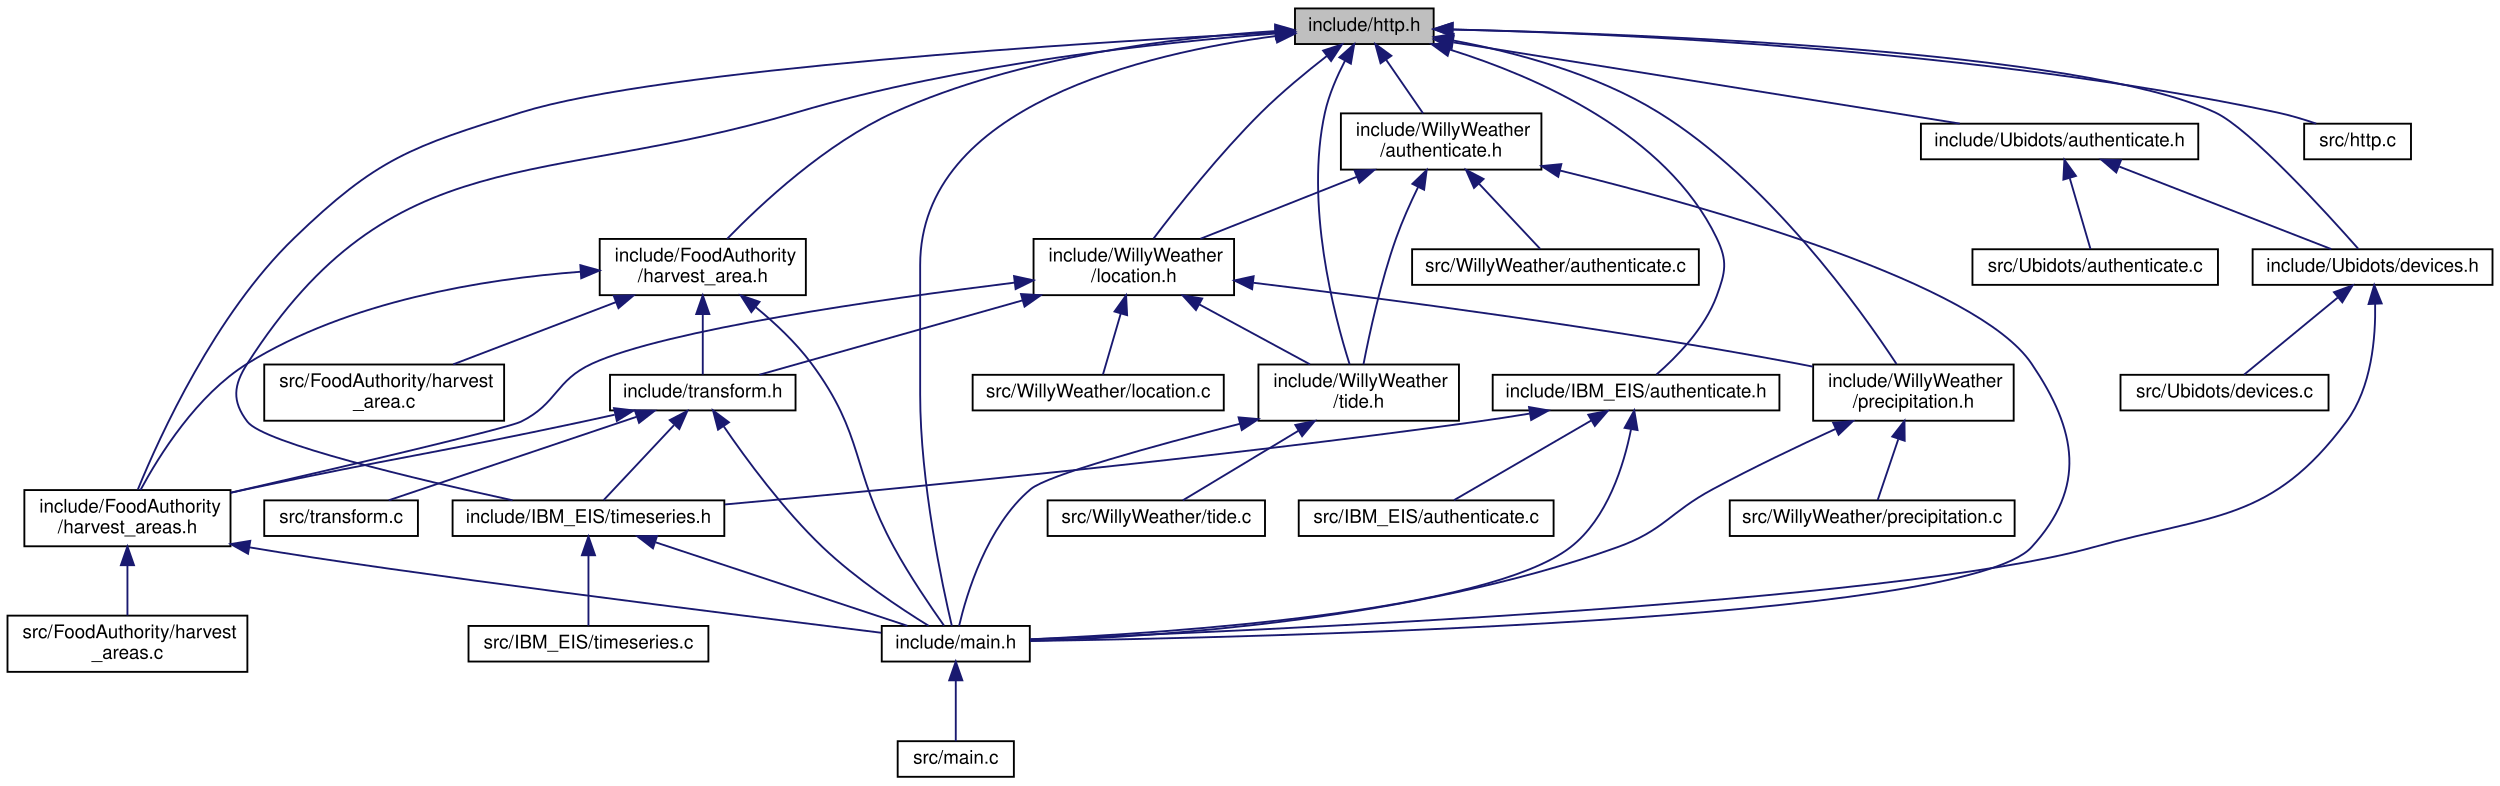
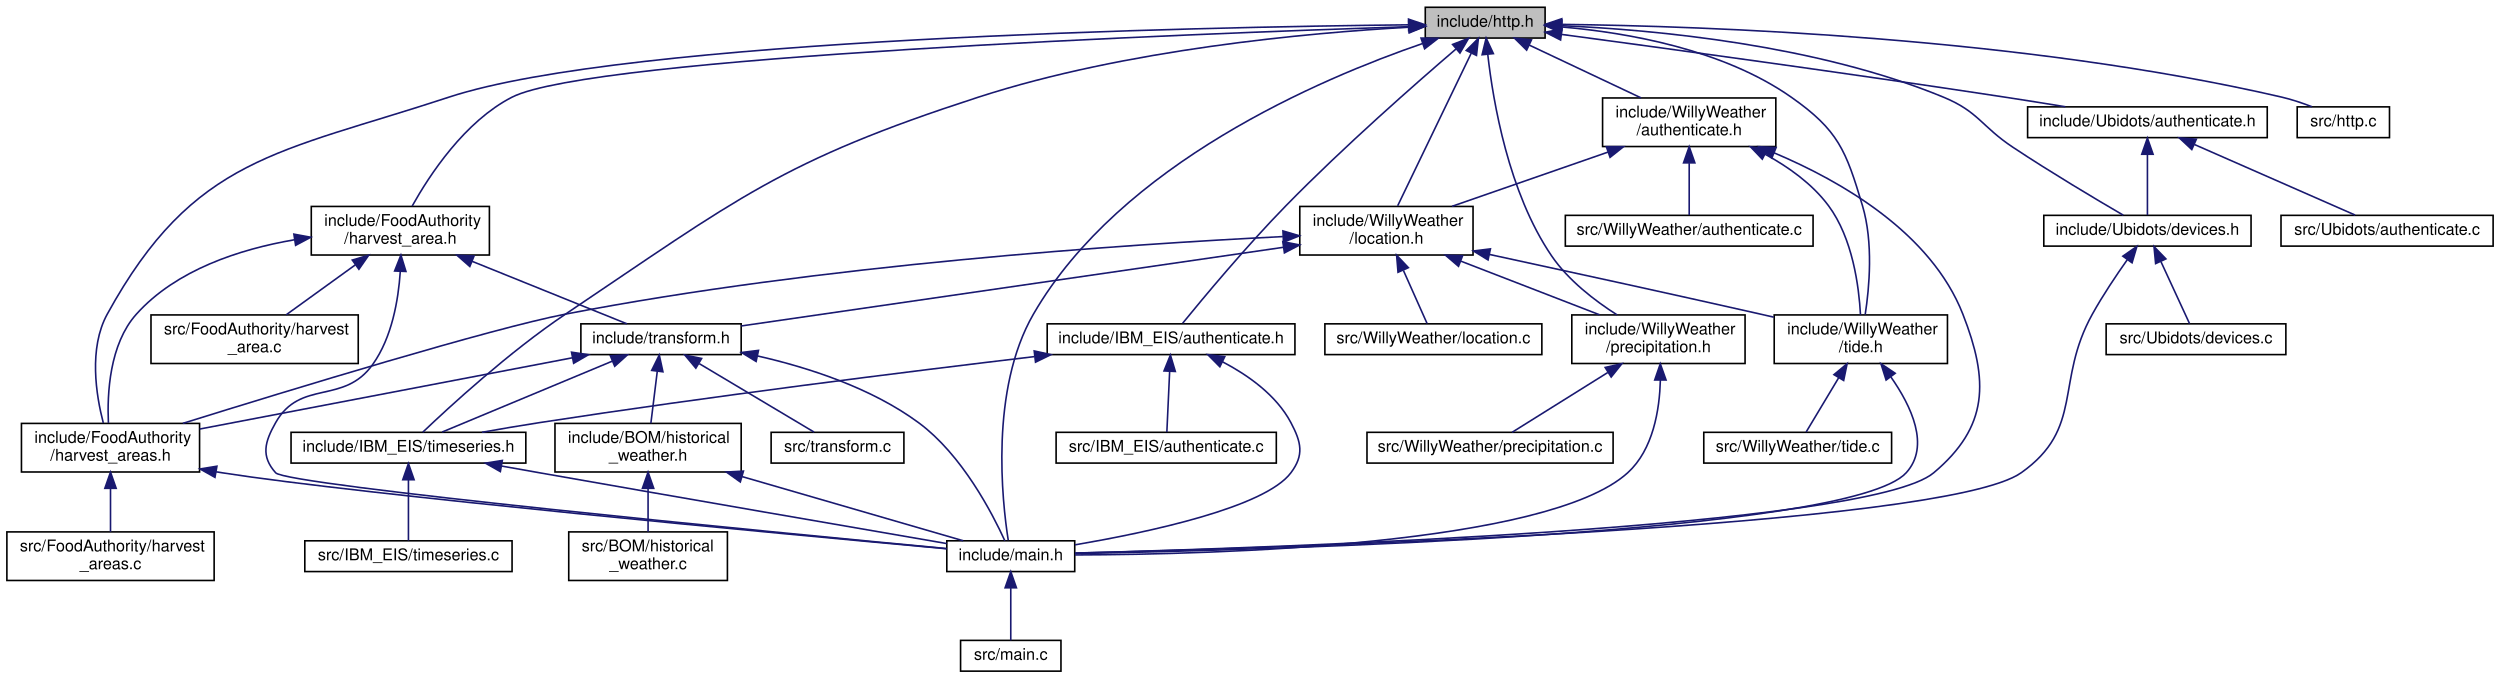
- <svg xmlns="http://www.w3.org/2000/svg" xmlns:xlink="http://www.w3.org/1999/xlink" width="1334pt" height="419pt" viewBox="0.00 0.00 1334.00 419.00">
+ <svg xmlns="http://www.w3.org/2000/svg" xmlns:xlink="http://www.w3.org/1999/xlink" width="1544pt" height="419pt" viewBox="0.00 0.00 1543.50 419.00">
  <g id="graph0" class="graph" transform="scale(1 1) rotate(0) translate(4 415)">
    <g id="node1" class="node">
      <g id="a_node1">
        <a xlink:title=" ">
-           <polygon fill="#bfbfbf" stroke="black" points="687,-391.5 687,-410.5 761,-410.5 761,-391.5 687,-391.5" />
-           <text text-anchor="middle" x="724" y="-398.5" font-family="Helvetica,sans-Serif" font-size="10.00">include/http.h</text>
+           <polygon fill="#bfbfbf" stroke="black" points="876,-391.5 876,-410.5 950,-410.5 950,-391.5 876,-391.5" />
+           <text text-anchor="middle" x="913" y="-398.5" font-family="Helvetica,sans-Serif" font-size="10.00">include/http.h</text>
        </a>
      </g>
    </g>
    <g id="node2" class="node">
      <g id="a_node2">
        <a xlink:href="harvest__area_8h.html" target="_top" xlink:title=" ">
-           <polygon fill="none" stroke="black" points="316,-257.5 316,-287.5 426,-287.5 426,-257.5 316,-257.5" />
-           <text text-anchor="start" x="324" y="-275.5" font-family="Helvetica,sans-Serif" font-size="10.00">include/FoodAuthority</text>
-           <text text-anchor="middle" x="371" y="-264.5" font-family="Helvetica,sans-Serif" font-size="10.00">/harvest_area.h</text>
+           <polygon fill="none" stroke="black" points="188,-257.5 188,-287.5 298,-287.5 298,-257.5 188,-257.5" />
+           <text text-anchor="start" x="196" y="-275.5" font-family="Helvetica,sans-Serif" font-size="10.00">include/FoodAuthority</text>
+           <text text-anchor="middle" x="243" y="-264.5" font-family="Helvetica,sans-Serif" font-size="10.00">/harvest_area.h</text>
        </a>
      </g>
    </g>
    <g id="edge1" class="edge">
-       <path fill="none" stroke="midnightblue" d="M676.29,-398.4C624.21,-395.1 539.39,-385.11 473,-355 436.67,-338.52 402.08,-306.18 384.01,-287.58" />
-       <polygon fill="midnightblue" stroke="midnightblue" points="676.39,-401.91 686.57,-398.99 676.79,-394.92 676.39,-401.91" />
+       <path fill="none" stroke="midnightblue" d="M865.69,-398.55C732.5,-394.19 360.84,-379.9 312,-355 282.77,-340.09 260.97,-306.84 250.31,-287.74" />
+       <polygon fill="midnightblue" stroke="midnightblue" points="865.87,-402.06 875.98,-398.89 866.09,-395.06 865.87,-402.06" />
    </g>
    <g id="node3" class="node">
      <g id="a_node3">
        <a xlink:href="harvest__areas_8h.html" target="_top" xlink:title=" ">
          <polygon fill="none" stroke="black" points="9,-123.5 9,-153.5 119,-153.5 119,-123.5 9,-123.5" />
          <text text-anchor="start" x="17" y="-141.5" font-family="Helvetica,sans-Serif" font-size="10.00">include/FoodAuthority</text>
          <text text-anchor="middle" x="64" y="-130.5" font-family="Helvetica,sans-Serif" font-size="10.00">/harvest_areas.h</text>
        </a>
      </g>
    </g>
-     <g id="edge15" class="edge">
-       <path fill="none" stroke="midnightblue" d="M676.59,-397.68C576.8,-392.42 348.19,-378.17 274,-355 215.32,-336.68 197.2,-330.72 153,-288 110.85,-247.27 81.27,-182.43 69.57,-153.84" />
-       <polygon fill="midnightblue" stroke="midnightblue" points="676.52,-401.19 686.68,-398.21 676.88,-394.19 676.52,-401.19" />
+     <g id="edge18" class="edge">
+       <path fill="none" stroke="midnightblue" d="M865.37,-399.67C736.44,-398.28 382.98,-391.2 273,-355 167.48,-320.27 115.5,-318.36 62,-221 50.41,-199.91 55.1,-170.89 59.55,-153.77" />
+       <polygon fill="midnightblue" stroke="midnightblue" points="865.66,-403.17 875.7,-399.77 865.73,-396.17 865.66,-403.17" />
    </g>
    <g id="node4" class="node">
      <g id="a_node4">
        <a xlink:href="main_8h.html" target="_top" xlink:title=" ">
-           <polygon fill="none" stroke="black" points="466.5,-62 466.5,-81 545.5,-81 545.5,-62 466.5,-62" />
-           <text text-anchor="middle" x="506" y="-69" font-family="Helvetica,sans-Serif" font-size="10.00">include/main.h</text>
-         </a>
-       </g>
-     </g>
-     <g id="edge44" class="edge">
-       <path fill="none" stroke="midnightblue" d="M676.75,-395.77C607.61,-386.7 487,-358.68 487,-273.5 487,-273.5 487,-273.5 487,-204.5 487,-157.5 498.95,-102.04 503.89,-81.09" />
-       <polygon fill="midnightblue" stroke="midnightblue" points="676.62,-399.28 686.97,-397.02 677.47,-392.33 676.62,-399.28" />
-     </g>
-     <g id="node8" class="node">
-       <g id="a_node8">
+           <polygon fill="none" stroke="black" points="580.5,-62 580.5,-81 659.5,-81 659.5,-62 580.5,-62" />
+           <text text-anchor="middle" x="620" y="-69" font-family="Helvetica,sans-Serif" font-size="10.00">include/main.h</text>
+         </a>
+       </g>
+     </g>
+     <g id="edge47" class="edge">
+       <path fill="none" stroke="midnightblue" d="M874.37,-388.14C811.26,-366.47 687.71,-313.94 634,-221 607.05,-174.37 614.65,-105.48 618.45,-81.29" />
+       <polygon fill="midnightblue" stroke="midnightblue" points="873.37,-391.49 883.96,-391.35 875.59,-384.86 873.37,-391.49" />
+     </g>
+     <g id="node10" class="node">
+       <g id="a_node10">
        <a xlink:href="timeseries_8h.html" target="_top" xlink:title=" ">
-           <polygon fill="none" stroke="black" points="237.5,-129 237.5,-148 382.5,-148 382.5,-129 237.5,-129" />
-           <text text-anchor="middle" x="310" y="-136" font-family="Helvetica,sans-Serif" font-size="10.00">include/IBM_EIS/timeseries.h</text>
-         </a>
-       </g>
-     </g>
-     <g id="edge20" class="edge">
-       <path fill="none" stroke="midnightblue" d="M676.91,-397.12C616.56,-392.51 509.21,-381.15 421,-355 283.71,-314.3 205.38,-341.48 128,-221 120.55,-209.41 119.66,-200.97 128,-190 136.68,-178.58 218.54,-159.17 269.48,-148.04" />
-       <polygon fill="midnightblue" stroke="midnightblue" points="676.67,-400.61 686.9,-397.86 677.18,-393.63 676.67,-400.61" />
-     </g>
-     <g id="node12" class="node">
-       <g id="a_node12">
-         <a xlink:href="_i_b_m___e_i_s_2authenticate_8h.html" target="_top" xlink:title=" ">
-           <polygon fill="none" stroke="black" points="792.5,-196 792.5,-215 945.5,-215 945.5,-196 792.5,-196" />
-           <text text-anchor="middle" x="869" y="-203" font-family="Helvetica,sans-Serif" font-size="10.00">include/IBM_EIS/authenticate.h</text>
-         </a>
-       </g>
-     </g>
-     <g id="edge16" class="edge">
-       <path fill="none" stroke="midnightblue" d="M769.74,-388.5C816.23,-373.96 885.13,-343.81 912,-288 917.98,-275.59 916.76,-269.93 912,-257 905.64,-239.71 890.43,-224.31 879.92,-215.18" />
-       <polygon fill="midnightblue" stroke="midnightblue" points="768.46,-385.22 759.89,-391.45 770.47,-391.93 768.46,-385.22" />
+           <polygon fill="none" stroke="black" points="175.5,-129 175.5,-148 320.5,-148 320.5,-129 175.5,-129" />
+           <text text-anchor="middle" x="248" y="-136" font-family="Helvetica,sans-Serif" font-size="10.00">include/IBM_EIS/timeseries.h</text>
+         </a>
+       </g>
+     </g>
+     <g id="edge23" class="edge">
+       <path fill="none" stroke="midnightblue" d="M865.64,-398.19C803.34,-394.7 691.09,-384.51 600,-355 478.2,-315.54 451.29,-292.37 345,-221 310.12,-197.58 273.29,-163.74 256.84,-148.07" />
+       <polygon fill="midnightblue" stroke="midnightblue" points="865.77,-401.71 875.94,-398.74 866.14,-394.71 865.77,-401.71" />
    </g>
    <g id="node14" class="node">
      <g id="a_node14">
+         <a xlink:href="_i_b_m___e_i_s_2authenticate_8h.html" target="_top" xlink:title=" ">
+           <polygon fill="none" stroke="black" points="642.5,-196 642.5,-215 795.5,-215 795.5,-196 642.5,-196" />
+           <text text-anchor="middle" x="719" y="-203" font-family="Helvetica,sans-Serif" font-size="10.00">include/IBM_EIS/authenticate.h</text>
+         </a>
+       </g>
+     </g>
+     <g id="edge19" class="edge">
+       <path fill="none" stroke="midnightblue" d="M894.98,-384.75C870.47,-363.75 825.59,-324.38 790,-288 765.33,-262.78 738.6,-230.65 726.15,-215.36" />
+       <polygon fill="midnightblue" stroke="midnightblue" points="892.87,-387.55 902.75,-391.38 897.41,-382.22 892.87,-387.55" />
+     </g>
+     <g id="node16" class="node">
+       <g id="a_node16">
        <a xlink:href="_ubidots_2authenticate_8h.html" target="_top" xlink:title=" ">
-           <polygon fill="none" stroke="black" points="1021,-330 1021,-349 1169,-349 1169,-330 1021,-330" />
-           <text text-anchor="middle" x="1095" y="-337" font-family="Helvetica,sans-Serif" font-size="10.00">include/Ubidots/authenticate.h</text>
-         </a>
-       </g>
-     </g>
-     <g id="edge21" class="edge">
-       <path fill="none" stroke="midnightblue" d="M771.46,-392.39C840.76,-381.27 969.26,-360.67 1041.72,-349.05" />
-       <polygon fill="midnightblue" stroke="midnightblue" points="770.59,-388.98 761.27,-394.02 771.7,-395.89 770.59,-388.98" />
-     </g>
-     <g id="node15" class="node">
-       <g id="a_node15">
+           <polygon fill="none" stroke="black" points="1248,-330 1248,-349 1396,-349 1396,-330 1248,-330" />
+           <text text-anchor="middle" x="1322" y="-337" font-family="Helvetica,sans-Serif" font-size="10.00">include/Ubidots/authenticate.h</text>
+         </a>
+       </g>
+     </g>
+     <g id="edge24" class="edge">
+       <path fill="none" stroke="midnightblue" d="M960.08,-393.76C1022.69,-385.38 1136.77,-369.82 1234,-355 1246.09,-353.16 1259.1,-351.07 1271.31,-349.07" />
+       <polygon fill="midnightblue" stroke="midnightblue" points="959.56,-390.3 950.11,-395.09 960.49,-397.24 959.56,-390.3" />
+     </g>
+     <g id="node17" class="node">
+       <g id="a_node17">
        <a xlink:href="devices_8h.html" target="_top" xlink:title=" ">
-           <polygon fill="none" stroke="black" points="1198,-263 1198,-282 1326,-282 1326,-263 1198,-263" />
-           <text text-anchor="middle" x="1262" y="-270" font-family="Helvetica,sans-Serif" font-size="10.00">include/Ubidots/devices.h</text>
-         </a>
-       </g>
-     </g>
-     <g id="edge26" class="edge">
-       <path fill="none" stroke="midnightblue" d="M771.3,-399.23C872.5,-396.94 1106.62,-388.13 1178,-355 1196.43,-346.45 1237.33,-301.51 1254.35,-282.27" />
-       <polygon fill="midnightblue" stroke="midnightblue" points="770.99,-395.73 761.07,-399.44 771.14,-402.73 770.99,-395.73" />
-     </g>
-     <g id="node18" class="node">
-       <g id="a_node18">
-         <a xlink:href="_willy_weather_2authenticate_8h.html" target="_top" xlink:title=" ">
-           <polygon fill="none" stroke="black" points="711.5,-324.5 711.5,-354.5 818.5,-354.5 818.5,-324.5 711.5,-324.5" />
-           <text text-anchor="start" x="719.5" y="-342.5" font-family="Helvetica,sans-Serif" font-size="10.00">include/WillyWeather</text>
-           <text text-anchor="middle" x="765" y="-331.5" font-family="Helvetica,sans-Serif" font-size="10.00">/authenticate.h</text>
-         </a>
-       </g>
-     </g>
-     <g id="edge27" class="edge">
-       <path fill="none" stroke="midnightblue" d="M735.74,-382.96C741.95,-373.96 749.47,-363.03 755.34,-354.52" />
-       <polygon fill="midnightblue" stroke="midnightblue" points="732.67,-381.25 729.87,-391.48 738.43,-385.23 732.67,-381.25" />
-     </g>
-     <g id="node19" class="node">
-       <g id="a_node19">
-         <a xlink:href="location_8h.html" target="_top" xlink:title=" ">
-           <polygon fill="none" stroke="black" points="547.5,-257.5 547.5,-287.5 654.5,-287.5 654.5,-257.5 547.5,-257.5" />
-           <text text-anchor="start" x="555.5" y="-275.5" font-family="Helvetica,sans-Serif" font-size="10.00">include/WillyWeather</text>
-           <text text-anchor="middle" x="601" y="-264.5" font-family="Helvetica,sans-Serif" font-size="10.00">/location.h</text>
-         </a>
-       </g>
-     </g>
-     <g id="edge41" class="edge">
-       <path fill="none" stroke="midnightblue" d="M704.06,-385.17C693.26,-376.78 679.93,-365.82 669,-355 646.87,-333.08 624.33,-304.59 611.56,-287.75" />
-       <polygon fill="midnightblue" stroke="midnightblue" points="702.01,-388.01 712.08,-391.3 706.26,-382.44 702.01,-388.01" />
+           <polygon fill="none" stroke="black" points="1258,-263 1258,-282 1386,-282 1386,-263 1258,-263" />
+           <text text-anchor="middle" x="1322" y="-270" font-family="Helvetica,sans-Serif" font-size="10.00">include/Ubidots/devices.h</text>
+         </a>
+       </g>
+     </g>
+     <g id="edge29" class="edge">
+       <path fill="none" stroke="midnightblue" d="M960.48,-399.11C1018.21,-396.55 1117.63,-387.32 1196,-355 1217.78,-346.02 1219.37,-337.02 1239,-324 1262.33,-308.52 1290.31,-291.88 1307.09,-282.1" />
+       <polygon fill="midnightblue" stroke="midnightblue" points="960.06,-395.63 950.2,-399.52 960.33,-402.62 960.06,-395.63" />
    </g>
    <g id="node20" class="node">
      <g id="a_node20">
-         <a xlink:href="precipitation_8h.html" target="_top" xlink:title=" ">
-           <polygon fill="none" stroke="black" points="963.5,-190.5 963.5,-220.5 1070.5,-220.5 1070.5,-190.5 963.5,-190.5" />
-           <text text-anchor="start" x="971.5" y="-208.5" font-family="Helvetica,sans-Serif" font-size="10.00">include/WillyWeather</text>
-           <text text-anchor="middle" x="1017" y="-197.5" font-family="Helvetica,sans-Serif" font-size="10.00">/precipitation.h</text>
-         </a>
-       </g>
-     </g>
-     <g id="edge42" class="edge">
-       <path fill="none" stroke="midnightblue" d="M771.43,-393.39C804.11,-387.22 847.5,-375.74 881,-355 939.56,-318.75 988.53,-250.35 1007.99,-220.75" />
-       <polygon fill="midnightblue" stroke="midnightblue" points="770.46,-390 761.23,-395.21 771.69,-396.9 770.46,-390" />
+         <a xlink:href="_willy_weather_2authenticate_8h.html" target="_top" xlink:title=" ">
+           <polygon fill="none" stroke="black" points="985.5,-324.5 985.5,-354.5 1092.5,-354.5 1092.5,-324.5 985.5,-324.5" />
+           <text text-anchor="start" x="993.5" y="-342.5" font-family="Helvetica,sans-Serif" font-size="10.00">include/WillyWeather</text>
+           <text text-anchor="middle" x="1039" y="-331.5" font-family="Helvetica,sans-Serif" font-size="10.00">/authenticate.h</text>
+         </a>
+       </g>
+     </g>
+     <g id="edge30" class="edge">
+       <path fill="none" stroke="midnightblue" d="M940.11,-387.2C960.47,-377.58 988.34,-364.42 1009.3,-354.52" />
+       <polygon fill="midnightblue" stroke="midnightblue" points="938.6,-384.04 931.05,-391.48 941.59,-390.37 938.6,-384.04" />
+     </g>
+     <g id="node21" class="node">
+       <g id="a_node21">
+         <a xlink:href="location_8h.html" target="_top" xlink:title=" ">
+           <polygon fill="none" stroke="black" points="798.5,-257.5 798.5,-287.5 905.5,-287.5 905.5,-257.5 798.5,-257.5" />
+           <text text-anchor="start" x="806.5" y="-275.5" font-family="Helvetica,sans-Serif" font-size="10.00">include/WillyWeather</text>
+           <text text-anchor="middle" x="852" y="-264.5" font-family="Helvetica,sans-Serif" font-size="10.00">/location.h</text>
+         </a>
+       </g>
+     </g>
+     <g id="edge44" class="edge">
+       <path fill="none" stroke="midnightblue" d="M904.38,-382.13C892.19,-356.84 870.14,-311.12 858.94,-287.89" />
+       <polygon fill="midnightblue" stroke="midnightblue" points="901.31,-383.82 908.81,-391.31 907.62,-380.78 901.31,-383.82" />
    </g>
    <g id="node22" class="node">
      <g id="a_node22">
+         <a xlink:href="precipitation_8h.html" target="_top" xlink:title=" ">
+           <polygon fill="none" stroke="black" points="966.5,-190.5 966.5,-220.5 1073.5,-220.5 1073.5,-190.5 966.5,-190.5" />
+           <text text-anchor="start" x="974.5" y="-208.5" font-family="Helvetica,sans-Serif" font-size="10.00">include/WillyWeather</text>
+           <text text-anchor="middle" x="1020" y="-197.5" font-family="Helvetica,sans-Serif" font-size="10.00">/precipitation.h</text>
+         </a>
+       </g>
+     </g>
+     <g id="edge45" class="edge">
+       <path fill="none" stroke="midnightblue" d="M914.62,-381.18C917.88,-352.23 927.4,-296.01 954,-257 964.32,-241.86 980.65,-229.31 994.48,-220.51" />
+       <polygon fill="midnightblue" stroke="midnightblue" points="911.1,-381.19 913.59,-391.48 918.06,-381.88 911.1,-381.19" />
+     </g>
+     <g id="node24" class="node">
+       <g id="a_node24">
        <a xlink:href="tide_8h.html" target="_top" xlink:title=" ">
-           <polygon fill="none" stroke="black" points="667.5,-190.5 667.5,-220.5 774.5,-220.5 774.5,-190.5 667.5,-190.5" />
-           <text text-anchor="start" x="675.5" y="-208.5" font-family="Helvetica,sans-Serif" font-size="10.00">include/WillyWeather</text>
-           <text text-anchor="middle" x="721" y="-197.5" font-family="Helvetica,sans-Serif" font-size="10.00">/tide.h</text>
-         </a>
-       </g>
-     </g>
-     <g id="edge43" class="edge">
-       <path fill="none" stroke="midnightblue" d="M713.72,-382.63C709.51,-374.52 705.12,-364.57 703,-355 692.2,-306.32 707.73,-247.13 716.16,-220.58" />
-       <polygon fill="midnightblue" stroke="midnightblue" points="710.7,-384.4 718.62,-391.44 716.82,-381 710.7,-384.4" />
-     </g>
-     <g id="node26" class="node">
-       <g id="a_node26">
+           <polygon fill="none" stroke="black" points="1091.5,-190.5 1091.5,-220.5 1198.5,-220.5 1198.5,-190.5 1091.5,-190.5" />
+           <text text-anchor="start" x="1099.5" y="-208.5" font-family="Helvetica,sans-Serif" font-size="10.00">include/WillyWeather</text>
+           <text text-anchor="middle" x="1145" y="-197.5" font-family="Helvetica,sans-Serif" font-size="10.00">/tide.h</text>
+         </a>
+       </g>
+     </g>
+     <g id="edge46" class="edge">
+       <path fill="none" stroke="midnightblue" d="M960.25,-398.35C1001.08,-394.82 1059.96,-384.49 1102,-355 1131.16,-334.54 1135.79,-322.13 1146,-288 1152.81,-265.22 1150.25,-237.24 1147.69,-220.7" />
+       <polygon fill="midnightblue" stroke="midnightblue" points="959.73,-394.88 950.03,-399.12 960.26,-401.86 959.73,-394.88" />
+     </g>
+     <g id="node28" class="node">
+       <g id="a_node28">
        <a xlink:href="http_8c.html" target="_top" xlink:title=" ">
-           <polygon fill="none" stroke="black" points="1225.5,-330 1225.5,-349 1282.5,-349 1282.5,-330 1225.5,-330" />
-           <text text-anchor="middle" x="1254" y="-337" font-family="Helvetica,sans-Serif" font-size="10.00">src/http.c</text>
-         </a>
-       </g>
-     </g>
-     <g id="edge45" class="edge">
-       <path fill="none" stroke="midnightblue" d="M771.25,-399.28C858.88,-397.13 1052.15,-388.64 1211,-355 1217.94,-353.53 1225.31,-351.3 1231.96,-349.03" />
-       <polygon fill="midnightblue" stroke="midnightblue" points="771.01,-395.78 761.09,-399.51 771.17,-402.78 771.01,-395.78" />
+           <polygon fill="none" stroke="black" points="1414.5,-330 1414.5,-349 1471.5,-349 1471.5,-330 1414.5,-330" />
+           <text text-anchor="middle" x="1443" y="-337" font-family="Helvetica,sans-Serif" font-size="10.00">src/http.c</text>
+         </a>
+       </g>
+     </g>
+     <g id="edge48" class="edge">
+       <path fill="none" stroke="midnightblue" d="M960.53,-399.94C1049.13,-398.88 1245.02,-392.1 1405,-355 1411.19,-353.56 1417.73,-351.35 1423.6,-349.07" />
+       <polygon fill="midnightblue" stroke="midnightblue" points="960.23,-396.44 950.27,-400.04 960.3,-403.44 960.23,-396.44" />
    </g>
    <g id="edge2" class="edge">
-       <path fill="none" stroke="midnightblue" d="M305.83,-270C254.15,-266.1 181.9,-254.42 128,-221 101.09,-204.32 80.93,-172.05 70.96,-153.51" />
-       <polygon fill="midnightblue" stroke="midnightblue" points="305.67,-273.5 315.88,-270.68 306.14,-266.51 305.67,-273.5" />
+       <path fill="none" stroke="midnightblue" d="M177.39,-266.88C143.66,-261.06 104.59,-248.36 80,-221 63.33,-202.45 61.88,-171.75 62.7,-153.8" />
+       <polygon fill="midnightblue" stroke="midnightblue" points="177.25,-270.4 187.67,-268.48 178.32,-263.48 177.25,-270.4" />
    </g>
    <g id="edge6" class="edge">
-       <path fill="none" stroke="midnightblue" d="M399.27,-251.06C409.57,-242.61 420.72,-232.17 429,-221 457.44,-182.65 450.09,-164.89 473,-123 481.34,-107.75 492.74,-91.04 499.72,-81.18" />
-       <polygon fill="midnightblue" stroke="midnightblue" points="396.93,-248.45 391.25,-257.4 401.27,-253.94 396.93,-248.45" />
+       <path fill="none" stroke="midnightblue" d="M242.94,-247.03C241.77,-229.68 237.82,-206.62 226,-190 207.98,-164.65 181.32,-181.06 166,-154 159.21,-142.01 156.81,-133.27 166,-123 172.91,-115.28 471.14,-86.51 580.41,-76.2" />
+       <polygon fill="midnightblue" stroke="midnightblue" points="239.46,-247.63 243.36,-257.48 246.46,-247.35 239.46,-247.63" />
    </g>
    <g id="node7" class="node">
      <g id="a_node7">
        <a xlink:href="transform_8h.html" target="_top" xlink:title=" ">
-           <polygon fill="none" stroke="black" points="321.5,-196 321.5,-215 420.5,-215 420.5,-196 321.5,-196" />
-           <text text-anchor="middle" x="371" y="-203" font-family="Helvetica,sans-Serif" font-size="10.00">include/transform.h</text>
+           <polygon fill="none" stroke="black" points="354.5,-196 354.5,-215 453.5,-215 453.5,-196 354.5,-196" />
+           <text text-anchor="middle" x="404" y="-203" font-family="Helvetica,sans-Serif" font-size="10.00">include/transform.h</text>
        </a>
      </g>
    </g>
    <g id="edge7" class="edge">
-       <path fill="none" stroke="midnightblue" d="M371,-247.25C371,-236.02 371,-223.38 371,-215.19" />
-       <polygon fill="midnightblue" stroke="midnightblue" points="367.5,-247.4 371,-257.4 374.5,-247.4 367.5,-247.4" />
-     </g>
-     <g id="node11" class="node">
-       <g id="a_node11">
+       <path fill="none" stroke="midnightblue" d="M287.28,-253.62C318.45,-241.04 358.76,-224.77 382.93,-215.01" />
+       <polygon fill="midnightblue" stroke="midnightblue" points="285.9,-250.41 277.93,-257.4 288.52,-256.9 285.9,-250.41" />
+     </g>
+     <g id="node13" class="node">
+       <g id="a_node13">
        <a xlink:href="harvest__area_8c.html" target="_top" xlink:title=" ">
-           <polygon fill="none" stroke="black" points="137,-190.5 137,-220.5 265,-220.5 265,-190.5 137,-190.5" />
-           <text text-anchor="start" x="145" y="-208.5" font-family="Helvetica,sans-Serif" font-size="10.00">src/FoodAuthority/harvest</text>
-           <text text-anchor="middle" x="201" y="-197.5" font-family="Helvetica,sans-Serif" font-size="10.00">_area.c</text>
-         </a>
-       </g>
-     </g>
-     <g id="edge14" class="edge">
-       <path fill="none" stroke="midnightblue" d="M324.76,-253.82C297.43,-243.37 263.31,-230.32 237.82,-220.58" />
-       <polygon fill="midnightblue" stroke="midnightblue" points="323.52,-257.09 334.11,-257.4 326.02,-250.56 323.52,-257.09" />
+           <polygon fill="none" stroke="black" points="89,-190.5 89,-220.5 217,-220.5 217,-190.5 89,-190.5" />
+           <text text-anchor="start" x="97" y="-208.5" font-family="Helvetica,sans-Serif" font-size="10.00">src/FoodAuthority/harvest</text>
+           <text text-anchor="middle" x="153" y="-197.5" font-family="Helvetica,sans-Serif" font-size="10.00">_area.c</text>
+         </a>
+       </g>
+     </g>
+     <g id="edge17" class="edge">
+       <path fill="none" stroke="midnightblue" d="M215.24,-251.45C201.39,-241.45 184.98,-229.6 172.49,-220.58" />
+       <polygon fill="midnightblue" stroke="midnightblue" points="213.32,-254.38 223.47,-257.4 217.41,-248.7 213.32,-254.38" />
    </g>
    <g id="edge3" class="edge">
-       <path fill="none" stroke="midnightblue" d="M129.18,-122.92C208.6,-109.4 386.45,-87.16 466.2,-77.36" />
-       <polygon fill="midnightblue" stroke="midnightblue" points="128.34,-119.51 119.09,-124.69 129.55,-126.41 128.34,-119.51" />
+       <path fill="none" stroke="midnightblue" d="M129.19,-123.61C130.47,-123.4 131.74,-123.2 133,-123 219.18,-109.51 480.22,-85.19 580.33,-76.08" />
+       <polygon fill="midnightblue" stroke="midnightblue" points="128.51,-120.18 119.27,-125.36 129.72,-127.07 128.51,-120.18" />
    </g>
    <g id="node6" class="node">
      <g id="a_node6">
        <a xlink:href="harvest__areas_8c.html" target="_top" xlink:title=" ">
          <polygon fill="none" stroke="black" points="0,-56.5 0,-86.5 128,-86.5 128,-56.5 0,-56.5" />
          <text text-anchor="start" x="8" y="-74.5" font-family="Helvetica,sans-Serif" font-size="10.00">src/FoodAuthority/harvest</text>
          <text text-anchor="middle" x="64" y="-63.5" font-family="Helvetica,sans-Serif" font-size="10.00">_areas.c</text>
        </a>
      </g>
    </g>
    <g id="edge5" class="edge">
      <path fill="none" stroke="midnightblue" d="M64,-113.11C64,-104.15 64,-94.32 64,-86.58" />
      <polygon fill="midnightblue" stroke="midnightblue" points="60.5,-113.4 64,-123.4 67.5,-113.4 60.5,-113.4" />
    </g>
    <g id="node5" class="node">
      <g id="a_node5">
        <a xlink:href="main_8c.html" target="_top" xlink:title=" ">
-           <polygon fill="none" stroke="black" points="475,-0.5 475,-19.5 537,-19.5 537,-0.5 475,-0.5" />
-           <text text-anchor="middle" x="506" y="-7.5" font-family="Helvetica,sans-Serif" font-size="10.00">src/main.c</text>
+           <polygon fill="none" stroke="black" points="589,-0.5 589,-19.5 651,-19.5 651,-0.5 589,-0.5" />
+           <text text-anchor="middle" x="620" y="-7.5" font-family="Helvetica,sans-Serif" font-size="10.00">src/main.c</text>
        </a>
      </g>
    </g>
    <g id="edge4" class="edge">
-       <path fill="none" stroke="midnightblue" d="M506,-51.82C506,-41 506,-27.9 506,-19.51" />
-       <polygon fill="midnightblue" stroke="midnightblue" points="502.5,-51.98 506,-61.98 509.5,-51.98 502.5,-51.98" />
+       <path fill="none" stroke="midnightblue" d="M620,-51.82C620,-41 620,-27.9 620,-19.51" />
+       <polygon fill="midnightblue" stroke="midnightblue" points="616.5,-51.98 620,-61.98 623.5,-51.98 616.5,-51.98" />
+     </g>
+     <g id="edge11" class="edge">
+       <path fill="none" stroke="midnightblue" d="M349.02,-193.99C285.72,-181.89 182.36,-162.13 119.04,-150.02" />
+       <polygon fill="midnightblue" stroke="midnightblue" points="348.72,-197.5 359.2,-195.94 350.04,-190.62 348.72,-197.5" />
+     </g>
+     <g id="edge15" class="edge">
+       <path fill="none" stroke="midnightblue" d="M463.75,-195.13C495.53,-187.89 533.94,-175.36 563,-154 589.99,-134.16 608.81,-97.58 616.34,-81.03" />
+       <polygon fill="midnightblue" stroke="midnightblue" points="462.72,-191.77 453.68,-197.29 464.19,-198.61 462.72,-191.77" />
+     </g>
+     <g id="node8" class="node">
+       <g id="a_node8">
+         <a xlink:href="historical__weather_8h.html" target="_top" xlink:title=" ">
+           <polygon fill="none" stroke="black" points="338.5,-123.5 338.5,-153.5 453.5,-153.5 453.5,-123.5 338.5,-123.5" />
+           <text text-anchor="start" x="346.5" y="-141.5" font-family="Helvetica,sans-Serif" font-size="10.00">include/BOM/historical</text>
+           <text text-anchor="middle" x="396" y="-130.5" font-family="Helvetica,sans-Serif" font-size="10.00">_weather.h</text>
+         </a>
+       </g>
    </g>
    <g id="edge8" class="edge">
-       <path fill="none" stroke="midnightblue" d="M323.97,-193.71C318.26,-192.44 312.5,-191.18 307,-190 227.64,-173.03 207.36,-170.97 128,-154 125.1,-153.38 122.13,-152.74 119.14,-152.08" />
-       <polygon fill="midnightblue" stroke="midnightblue" points="323.62,-197.22 334.14,-195.99 325.15,-190.39 323.62,-197.22" />
+       <path fill="none" stroke="midnightblue" d="M401.69,-185.74C400.43,-175.49 398.89,-163 397.73,-153.59" />
+       <polygon fill="midnightblue" stroke="midnightblue" points="398.23,-186.24 402.92,-195.73 405.17,-185.38 398.23,-186.24" />
    </g>
    <g id="edge12" class="edge">
-       <path fill="none" stroke="midnightblue" d="M382.2,-187.47C394.09,-170.12 414.02,-143.01 435,-123 452.73,-106.09 476.46,-90.36 491.48,-81.09" />
-       <polygon fill="midnightblue" stroke="midnightblue" points="379.15,-185.74 376.47,-195.99 384.96,-189.65 379.15,-185.74" />
+       <path fill="none" stroke="midnightblue" d="M373.88,-191.95C342.99,-179.08 295.77,-159.4 268.8,-148.17" />
+       <polygon fill="midnightblue" stroke="midnightblue" points="372.71,-195.25 383.28,-195.87 375.4,-188.79 372.71,-195.25" />
+     </g>
+     <g id="node12" class="node">
+       <g id="a_node12">
+         <a xlink:href="transform_8c.html" target="_top" xlink:title=" ">
+           <polygon fill="none" stroke="black" points="472,-129 472,-148 554,-148 554,-129 472,-129" />
+           <text text-anchor="middle" x="513" y="-136" font-family="Helvetica,sans-Serif" font-size="10.00">src/transform.c</text>
+         </a>
+       </g>
+     </g>
+     <g id="edge16" class="edge">
+       <path fill="none" stroke="midnightblue" d="M427.57,-190.44C449.16,-177.57 480.42,-158.93 498.53,-148.13" />
+       <polygon fill="midnightblue" stroke="midnightblue" points="425.5,-187.61 418.7,-195.73 429.08,-193.62 425.5,-187.61" />
    </g>
    <g id="edge9" class="edge">
-       <path fill="none" stroke="midnightblue" d="M355.64,-188.13C343.71,-175.42 327.64,-158.3 318.1,-148.13" />
-       <polygon fill="midnightblue" stroke="midnightblue" points="353.38,-190.84 362.77,-195.73 358.48,-186.05 353.38,-190.84" />
-     </g>
-     <g id="node10" class="node">
-       <g id="a_node10">
-         <a xlink:href="transform_8c.html" target="_top" xlink:title=" ">
-           <polygon fill="none" stroke="black" points="137,-129 137,-148 219,-148 219,-129 137,-129" />
-           <text text-anchor="middle" x="178" y="-136" font-family="Helvetica,sans-Serif" font-size="10.00">src/transform.c</text>
-         </a>
-       </g>
-     </g>
-     <g id="edge13" class="edge">
-       <path fill="none" stroke="midnightblue" d="M335.67,-192.6C297.4,-179.71 237.3,-159.47 203.43,-148.06" />
-       <polygon fill="midnightblue" stroke="midnightblue" points="334.78,-195.99 345.37,-195.87 337.01,-189.36 334.78,-195.99" />
-     </g>
-     <g id="edge10" class="edge">
-       <path fill="none" stroke="midnightblue" d="M345.88,-125.6C384.74,-112.71 445.77,-92.47 480.18,-81.06" />
-       <polygon fill="midnightblue" stroke="midnightblue" points="344.42,-122.4 336.03,-128.87 346.62,-129.04 344.42,-122.4" />
+       <path fill="none" stroke="midnightblue" d="M454,-120.67C497.78,-107.97 556.03,-91.06 590.61,-81.03" />
+       <polygon fill="midnightblue" stroke="midnightblue" points="452.96,-117.33 444.33,-123.48 454.91,-124.05 452.96,-117.33" />
    </g>
    <g id="node9" class="node">
      <g id="a_node9">
+         <a xlink:href="historical__weather_8c.html" target="_top" xlink:title=" ">
+           <polygon fill="none" stroke="black" points="347,-56.5 347,-86.5 445,-86.5 445,-56.5 347,-56.5" />
+           <text text-anchor="start" x="355" y="-74.5" font-family="Helvetica,sans-Serif" font-size="10.00">src/BOM/historical</text>
+           <text text-anchor="middle" x="396" y="-63.5" font-family="Helvetica,sans-Serif" font-size="10.00">_weather.c</text>
+         </a>
+       </g>
+     </g>
+     <g id="edge10" class="edge">
+       <path fill="none" stroke="midnightblue" d="M396,-113.11C396,-104.15 396,-94.32 396,-86.58" />
+       <polygon fill="midnightblue" stroke="midnightblue" points="392.5,-113.4 396,-123.4 399.5,-113.4 392.5,-113.4" />
+     </g>
+     <g id="edge13" class="edge">
+       <path fill="none" stroke="midnightblue" d="M305.46,-127.18C313.36,-125.77 321.38,-124.34 329,-123 418.89,-107.16 524.46,-88.93 580.45,-79.29" />
+       <polygon fill="midnightblue" stroke="midnightblue" points="304.76,-123.74 295.53,-128.95 305.99,-130.63 304.76,-123.74" />
+     </g>
+     <g id="node11" class="node">
+       <g id="a_node11">
        <a xlink:href="timeseries_8c.html" target="_top" xlink:title=" ">
-           <polygon fill="none" stroke="black" points="246,-62 246,-81 374,-81 374,-62 246,-62" />
-           <text text-anchor="middle" x="310" y="-69" font-family="Helvetica,sans-Serif" font-size="10.00">src/IBM_EIS/timeseries.c</text>
-         </a>
-       </g>
-     </g>
-     <g id="edge11" class="edge">
-       <path fill="none" stroke="midnightblue" d="M310,-118.54C310,-106.17 310,-90.62 310,-81.13" />
-       <polygon fill="midnightblue" stroke="midnightblue" points="306.5,-118.73 310,-128.73 313.5,-118.73 306.5,-118.73" />
-     </g>
-     <g id="edge18" class="edge">
-       <path fill="none" stroke="midnightblue" d="M866.3,-185.87C862.53,-166.94 853.75,-138.3 834,-123 789.64,-88.65 622.95,-77.34 545.73,-73.89" />
-       <polygon fill="midnightblue" stroke="midnightblue" points="862.89,-186.69 868.03,-195.95 869.79,-185.51 862.89,-186.69" />
-     </g>
-     <g id="edge17" class="edge">
-       <path fill="none" stroke="midnightblue" d="M812.24,-194.31C802.82,-192.76 793.15,-191.27 784,-190 642.39,-170.4 476.05,-154.25 382.85,-145.83" />
-       <polygon fill="midnightblue" stroke="midnightblue" points="811.88,-197.8 822.32,-195.99 813.03,-190.89 811.88,-197.8" />
-     </g>
-     <g id="node13" class="node">
-       <g id="a_node13">
+           <polygon fill="none" stroke="black" points="184,-62 184,-81 312,-81 312,-62 184,-62" />
+           <text text-anchor="middle" x="248" y="-69" font-family="Helvetica,sans-Serif" font-size="10.00">src/IBM_EIS/timeseries.c</text>
+         </a>
+       </g>
+     </g>
+     <g id="edge14" class="edge">
+       <path fill="none" stroke="midnightblue" d="M248,-118.54C248,-106.17 248,-90.62 248,-81.13" />
+       <polygon fill="midnightblue" stroke="midnightblue" points="244.5,-118.73 248,-128.73 251.5,-118.73 244.5,-118.73" />
+     </g>
+     <g id="edge21" class="edge">
+       <path fill="none" stroke="midnightblue" d="M750.66,-191.61C766.43,-183.38 784.01,-171.01 793,-154 799.44,-141.82 801.27,-134.02 793,-123 777,-101.66 705.57,-86.34 659.65,-78.5" />
+       <polygon fill="midnightblue" stroke="midnightblue" points="749.12,-188.47 741.66,-195.99 752.18,-194.76 749.12,-188.47" />
+     </g>
+     <g id="edge20" class="edge">
+       <path fill="none" stroke="midnightblue" d="M634.41,-194.74C555.31,-185.34 433.94,-170.18 329,-154 317.42,-152.22 304.95,-150.09 293.35,-148.02" />
+       <polygon fill="midnightblue" stroke="midnightblue" points="634.47,-198.27 644.81,-195.98 635.29,-191.32 634.47,-198.27" />
+     </g>
+     <g id="node15" class="node">
+       <g id="a_node15">
        <a xlink:href="_i_b_m___e_i_s_2authenticate_8c.html" target="_top" xlink:title=" ">
-           <polygon fill="none" stroke="black" points="689,-129 689,-148 825,-148 825,-129 689,-129" />
-           <text text-anchor="middle" x="757" y="-136" font-family="Helvetica,sans-Serif" font-size="10.00">src/IBM_EIS/authenticate.c</text>
-         </a>
-       </g>
-     </g>
-     <g id="edge19" class="edge">
-       <path fill="none" stroke="midnightblue" d="M845.08,-190.62C822.89,-177.74 790.56,-158.98 771.87,-148.13" />
-       <polygon fill="midnightblue" stroke="midnightblue" points="843.49,-193.74 853.9,-195.73 847,-187.69 843.49,-193.74" />
+           <polygon fill="none" stroke="black" points="648,-129 648,-148 784,-148 784,-129 648,-129" />
+           <text text-anchor="middle" x="716" y="-136" font-family="Helvetica,sans-Serif" font-size="10.00">src/IBM_EIS/authenticate.c</text>
+         </a>
+       </g>
    </g>
    <g id="edge22" class="edge">
-       <path fill="none" stroke="midnightblue" d="M1126.85,-326.1C1160.01,-313.2 1211.06,-293.33 1240,-282.06" />
-       <polygon fill="midnightblue" stroke="midnightblue" points="1125.23,-322.98 1117.18,-329.87 1127.76,-329.5 1125.23,-322.98" />
-     </g>
-     <g id="node17" class="node">
-       <g id="a_node17">
+       <path fill="none" stroke="midnightblue" d="M718.12,-185.54C717.55,-173.17 716.84,-157.62 716.4,-148.13" />
+       <polygon fill="midnightblue" stroke="midnightblue" points="714.64,-185.91 718.6,-195.73 721.63,-185.58 714.64,-185.91" />
+     </g>
+     <g id="edge25" class="edge">
+       <path fill="none" stroke="midnightblue" d="M1322,-319.54C1322,-307.17 1322,-291.62 1322,-282.13" />
+       <polygon fill="midnightblue" stroke="midnightblue" points="1318.5,-319.73 1322,-329.73 1325.5,-319.73 1318.5,-319.73" />
+     </g>
+     <g id="node19" class="node">
+       <g id="a_node19">
        <a xlink:href="_ubidots_2authenticate_8c.html" target="_top" xlink:title=" ">
-           <polygon fill="none" stroke="black" points="1048.5,-263 1048.5,-282 1179.5,-282 1179.5,-263 1048.5,-263" />
-           <text text-anchor="middle" x="1114" y="-270" font-family="Helvetica,sans-Serif" font-size="10.00">src/Ubidots/authenticate.c</text>
-         </a>
-       </g>
-     </g>
-     <g id="edge25" class="edge">
-       <path fill="none" stroke="midnightblue" d="M1100.43,-319.91C1104.06,-307.49 1108.68,-291.72 1111.48,-282.13" />
-       <polygon fill="midnightblue" stroke="midnightblue" points="1097.01,-319.15 1097.56,-329.73 1103.73,-321.12 1097.01,-319.15" />
-     </g>
-     <g id="edge23" class="edge">
-       <path fill="none" stroke="midnightblue" d="M1263.37,-252.9C1263.71,-235.06 1261.57,-208.22 1248,-190 1207.99,-136.28 1177.52,-140.99 1113,-123 1005.53,-93.04 662.86,-78.16 545.71,-73.86" />
-       <polygon fill="midnightblue" stroke="midnightblue" points="1259.87,-252.76 1262.9,-262.91 1266.87,-253.09 1259.87,-252.76" />
-     </g>
-     <g id="node16" class="node">
-       <g id="a_node16">
+           <polygon fill="none" stroke="black" points="1404.5,-263 1404.5,-282 1535.5,-282 1535.5,-263 1404.5,-263" />
+           <text text-anchor="middle" x="1470" y="-270" font-family="Helvetica,sans-Serif" font-size="10.00">src/Ubidots/authenticate.c</text>
+         </a>
+       </g>
+     </g>
+     <g id="edge28" class="edge">
+       <path fill="none" stroke="midnightblue" d="M1350.96,-325.78C1380.27,-312.91 1424.79,-293.35 1450.27,-282.17" />
+       <polygon fill="midnightblue" stroke="midnightblue" points="1349.4,-322.64 1341.65,-329.87 1352.22,-329.05 1349.4,-322.64" />
+     </g>
+     <g id="edge26" class="edge">
+       <path fill="none" stroke="midnightblue" d="M1309.57,-254.62C1302.78,-245.02 1294.46,-232.62 1288,-221 1264.81,-179.27 1283,-150.54 1244,-123 1196.33,-89.34 789.53,-76.62 659.67,-73.39" />
+       <polygon fill="midnightblue" stroke="midnightblue" points="1306.82,-256.78 1315.51,-262.85 1312.5,-252.69 1306.82,-256.78" />
+     </g>
+     <g id="node18" class="node">
+       <g id="a_node18">
        <a xlink:href="devices_8c.html" target="_top" xlink:title=" ">
-           <polygon fill="none" stroke="black" points="1127.5,-196 1127.5,-215 1238.5,-215 1238.5,-196 1127.5,-196" />
-           <text text-anchor="middle" x="1183" y="-203" font-family="Helvetica,sans-Serif" font-size="10.00">src/Ubidots/devices.c</text>
-         </a>
-       </g>
-     </g>
-     <g id="edge24" class="edge">
-       <path fill="none" stroke="midnightblue" d="M1243.42,-256.21C1227.86,-243.41 1206.2,-225.59 1193.49,-215.13" />
-       <polygon fill="midnightblue" stroke="midnightblue" points="1241.4,-259.08 1251.35,-262.73 1245.85,-253.68 1241.4,-259.08" />
+           <polygon fill="none" stroke="black" points="1296.5,-196 1296.5,-215 1407.5,-215 1407.5,-196 1296.5,-196" />
+           <text text-anchor="middle" x="1352" y="-203" font-family="Helvetica,sans-Serif" font-size="10.00">src/Ubidots/devices.c</text>
+         </a>
+       </g>
+     </g>
+     <g id="edge27" class="edge">
+       <path fill="none" stroke="midnightblue" d="M1330.4,-253.29C1336.17,-240.81 1343.55,-224.81 1348.02,-215.13" />
+       <polygon fill="midnightblue" stroke="midnightblue" points="1327.06,-252.19 1326.05,-262.73 1333.41,-255.12 1327.06,-252.19" />
+     </g>
+     <g id="edge42" class="edge">
+       <path fill="none" stroke="midnightblue" d="M1091.36,-320.63C1133.34,-302.93 1188.37,-271.11 1208,-221 1224.15,-179.77 1223.92,-151.47 1190,-123 1149.53,-89.03 782.65,-76.64 659.85,-73.43" />
+       <polygon fill="midnightblue" stroke="midnightblue" points="1090.03,-317.4 1082.08,-324.41 1092.67,-323.88 1090.03,-317.4" />
+     </g>
+     <g id="edge31" class="edge">
+       <path fill="none" stroke="midnightblue" d="M988.92,-321.09C958.73,-310.6 920.78,-297.41 892.5,-287.58" />
+       <polygon fill="midnightblue" stroke="midnightblue" points="987.83,-324.42 998.42,-324.4 990.13,-317.81 987.83,-324.42" />
+     </g>
+     <g id="edge41" class="edge">
+       <path fill="none" stroke="midnightblue" d="M1085.75,-319.82C1100.22,-311.96 1114.98,-301.45 1125,-288 1139.97,-267.9 1143.85,-238.02 1144.79,-220.57" />
+       <polygon fill="midnightblue" stroke="midnightblue" points="1084.14,-316.71 1076.83,-324.37 1087.32,-322.94 1084.14,-316.71" />
+     </g>
+     <g id="node27" class="node">
+       <g id="a_node27">
+         <a xlink:href="_willy_weather_2authenticate_8c.html" target="_top" xlink:title=" ">
+           <polygon fill="none" stroke="black" points="962.5,-263 962.5,-282 1115.5,-282 1115.5,-263 962.5,-263" />
+           <text text-anchor="middle" x="1039" y="-270" font-family="Helvetica,sans-Serif" font-size="10.00">src/WillyWeather/authenticate.c</text>
+         </a>
+       </g>
+     </g>
+     <g id="edge43" class="edge">
+       <path fill="none" stroke="midnightblue" d="M1039,-314.25C1039,-303.02 1039,-290.38 1039,-282.19" />
+       <polygon fill="midnightblue" stroke="midnightblue" points="1035.5,-314.4 1039,-324.4 1042.5,-314.4 1035.5,-314.4" />
+     </g>
+     <g id="edge32" class="edge">
+       <path fill="none" stroke="midnightblue" d="M788.05,-268.89C691.37,-264.09 502.54,-251.43 345,-221 299.43,-212.2 175.72,-174.43 108.66,-153.54" />
+       <polygon fill="midnightblue" stroke="midnightblue" points="788.09,-272.39 798.25,-269.38 788.43,-265.4 788.09,-272.39" />
    </g>
    <g id="edge39" class="edge">
-       <path fill="none" stroke="midnightblue" d="M828.46,-323.99C911.82,-303.48 1051.05,-263.71 1080,-221 1104.44,-184.95 1109.42,-155.12 1080,-123 1043.98,-83.67 669.67,-74.82 545.66,-72.96" />
-       <polygon fill="midnightblue" stroke="midnightblue" points="827.47,-320.63 818.59,-326.39 829.13,-327.43 827.47,-320.63" />
-     </g>
-     <g id="edge28" class="edge">
-       <path fill="none" stroke="midnightblue" d="M720.04,-320.68C693.74,-310.26 661,-297.28 636.52,-287.58" />
-       <polygon fill="midnightblue" stroke="midnightblue" points="718.83,-323.97 729.41,-324.4 721.41,-317.46 718.83,-323.97" />
-     </g>
-     <g id="edge38" class="edge">
-       <path fill="none" stroke="midnightblue" d="M752.65,-315.08C748.56,-306.69 744.23,-297.07 741,-288 732.79,-264.94 726.74,-237.05 723.55,-220.6" />
-       <polygon fill="midnightblue" stroke="midnightblue" points="749.65,-316.89 757.27,-324.25 755.9,-313.74 749.65,-316.89" />
+       <path fill="none" stroke="midnightblue" d="M788.32,-262.26C698.17,-249.18 535.24,-225.54 453.54,-213.69" />
+       <polygon fill="midnightblue" stroke="midnightblue" points="788.01,-265.75 798.41,-263.72 789.01,-258.82 788.01,-265.75" />
+     </g>
+     <g id="edge33" class="edge">
+       <path fill="none" stroke="midnightblue" d="M898.05,-253.68C925,-243.26 958.54,-230.28 983.62,-220.58" />
+       <polygon fill="midnightblue" stroke="midnightblue" points="896.52,-250.52 888.45,-257.4 899.04,-257.05 896.52,-250.52" />
+     </g>
+     <g id="edge36" class="edge">
+       <path fill="none" stroke="midnightblue" d="M915.65,-257.85C962.07,-247.82 1026.49,-233.78 1083,-221 1085.7,-220.39 1088.46,-219.76 1091.24,-219.12" />
+       <polygon fill="midnightblue" stroke="midnightblue" points="914.76,-254.46 905.73,-259.99 916.24,-261.3 914.76,-254.46" />
+     </g>
+     <g id="node26" class="node">
+       <g id="a_node26">
+         <a xlink:href="location_8c.html" target="_top" xlink:title=" ">
+           <polygon fill="none" stroke="black" points="814,-196 814,-215 948,-215 948,-196 814,-196" />
+           <text text-anchor="middle" x="881" y="-203" font-family="Helvetica,sans-Serif" font-size="10.00">src/WillyWeather/location.c</text>
+         </a>
+       </g>
+     </g>
+     <g id="edge40" class="edge">
+       <path fill="none" stroke="midnightblue" d="M862.51,-247.94C867.6,-236.54 873.4,-223.55 877.12,-215.19" />
+       <polygon fill="midnightblue" stroke="midnightblue" points="859.17,-246.84 858.29,-257.4 865.56,-249.69 859.17,-246.84" />
+     </g>
+     <g id="edge34" class="edge">
+       <path fill="none" stroke="midnightblue" d="M1021.2,-180.29C1020.7,-161.85 1016.74,-137.28 1001,-123 951.58,-78.17 746.84,-72.56 659.62,-72.26" />
+       <polygon fill="midnightblue" stroke="midnightblue" points="1017.7,-180.3 1021.15,-190.32 1024.7,-180.33 1017.7,-180.3" />
+     </g>
+     <g id="node23" class="node">
+       <g id="a_node23">
+         <a xlink:href="precipitation_8c.html" target="_top" xlink:title=" ">
+           <polygon fill="none" stroke="black" points="840,-129 840,-148 992,-148 992,-129 840,-129" />
+           <text text-anchor="middle" x="916" y="-136" font-family="Helvetica,sans-Serif" font-size="10.00">src/WillyWeather/precipitation.c</text>
+         </a>
+       </g>
+     </g>
+     <g id="edge35" class="edge">
+       <path fill="none" stroke="midnightblue" d="M988.76,-184.97C969.04,-172.65 944.55,-157.35 929.61,-148.01" />
+       <polygon fill="midnightblue" stroke="midnightblue" points="987.1,-188.06 997.43,-190.4 990.81,-182.13 987.1,-188.06" />
+     </g>
+     <g id="edge37" class="edge">
+       <path fill="none" stroke="midnightblue" d="M1163.55,-182.2C1176.13,-164.26 1188,-139.43 1173,-123 1138.51,-85.22 781.07,-75.37 659.91,-73.11" />
+       <polygon fill="midnightblue" stroke="midnightblue" points="1160.61,-180.28 1157.42,-190.38 1166.22,-184.47 1160.61,-180.28" />
    </g>
    <g id="node25" class="node">
      <g id="a_node25">
-         <a xlink:href="_willy_weather_2authenticate_8c.html" target="_top" xlink:title=" ">
-           <polygon fill="none" stroke="black" points="749.5,-263 749.5,-282 902.5,-282 902.5,-263 749.5,-263" />
-           <text text-anchor="middle" x="826" y="-270" font-family="Helvetica,sans-Serif" font-size="10.00">src/WillyWeather/authenticate.c</text>
-         </a>
-       </g>
-     </g>
-     <g id="edge40" class="edge">
-       <path fill="none" stroke="midnightblue" d="M785.18,-317C796.31,-305.13 809.53,-291.05 817.84,-282.19" />
-       <polygon fill="midnightblue" stroke="midnightblue" points="782.53,-314.71 778.24,-324.4 787.63,-319.5 782.53,-314.71" />
-     </g>
-     <g id="edge29" class="edge">
-       <path fill="none" stroke="midnightblue" d="M537.49,-264.21C464.94,-255.22 351.21,-238.92 312,-221 292.18,-211.94 293.53,-199.68 274,-190 266.96,-186.51 178.97,-165.91 119.15,-152.12" />
-       <polygon fill="midnightblue" stroke="midnightblue" points="537.09,-267.69 547.44,-265.43 537.94,-260.74 537.09,-267.69" />
-     </g>
-     <g id="edge36" class="edge">
-       <path fill="none" stroke="midnightblue" d="M541.73,-254.75C496.75,-242.04 436.76,-225.09 401.18,-215.03" />
-       <polygon fill="midnightblue" stroke="midnightblue" points="540.8,-258.12 551.38,-257.48 542.71,-251.39 540.8,-258.12" />
-     </g>
-     <g id="edge30" class="edge">
-       <path fill="none" stroke="midnightblue" d="M664.76,-264.12C735.84,-255.49 854.1,-239.96 955,-221 957.72,-220.49 960.49,-219.94 963.29,-219.37" />
-       <polygon fill="midnightblue" stroke="midnightblue" points="664.13,-260.67 654.62,-265.34 664.96,-267.62 664.13,-260.67" />
-     </g>
-     <g id="edge33" class="edge">
-       <path fill="none" stroke="midnightblue" d="M635.94,-252.57C654.82,-242.35 677.73,-229.94 695.01,-220.58" />
-       <polygon fill="midnightblue" stroke="midnightblue" points="634.16,-249.56 627.04,-257.4 637.5,-255.71 634.16,-249.56" />
-     </g>
-     <g id="node24" class="node">
-       <g id="a_node24">
-         <a xlink:href="location_8c.html" target="_top" xlink:title=" ">
-           <polygon fill="none" stroke="black" points="515,-196 515,-215 649,-215 649,-196 515,-196" />
-           <text text-anchor="middle" x="582" y="-203" font-family="Helvetica,sans-Serif" font-size="10.00">src/WillyWeather/location.c</text>
-         </a>
-       </g>
-     </g>
-     <g id="edge37" class="edge">
-       <path fill="none" stroke="midnightblue" d="M594.01,-247.6C590.7,-236.28 586.96,-223.46 584.54,-215.19" />
-       <polygon fill="midnightblue" stroke="midnightblue" points="590.71,-248.78 596.88,-257.4 597.43,-246.82 590.71,-248.78" />
-     </g>
-     <g id="edge31" class="edge">
-       <path fill="none" stroke="midnightblue" d="M975.55,-186.17C955.5,-176.99 931.24,-165.43 910,-154 886.64,-141.43 883.97,-131.95 859,-123 750.16,-83.99 612.27,-75.02 545.62,-73.02" />
-       <polygon fill="midnightblue" stroke="midnightblue" points="974.17,-189.39 984.73,-190.34 977.07,-183.02 974.17,-189.39" />
-     </g>
-     <g id="node21" class="node">
-       <g id="a_node21">
-         <a xlink:href="precipitation_8c.html" target="_top" xlink:title=" ">
-           <polygon fill="none" stroke="black" points="919,-129 919,-148 1071,-148 1071,-129 919,-129" />
-           <text text-anchor="middle" x="995" y="-136" font-family="Helvetica,sans-Serif" font-size="10.00">src/WillyWeather/precipitation.c</text>
-         </a>
-       </g>
-     </g>
-     <g id="edge32" class="edge">
-       <path fill="none" stroke="midnightblue" d="M1008.91,-180.6C1005.08,-169.28 1000.74,-156.46 997.94,-148.19" />
-       <polygon fill="midnightblue" stroke="midnightblue" points="1005.71,-182.05 1012.23,-190.4 1012.34,-179.8 1005.71,-182.05" />
-     </g>
-     <g id="edge34" class="edge">
-       <path fill="none" stroke="midnightblue" d="M657.72,-188.9C611.32,-177.02 554.91,-161.47 546,-154 522.57,-134.35 511.68,-97.68 507.78,-81.07" />
-       <polygon fill="midnightblue" stroke="midnightblue" points="656.9,-192.3 667.45,-191.38 658.62,-185.52 656.9,-192.3" />
-     </g>
-     <g id="node23" class="node">
-       <g id="a_node23">
        <a xlink:href="tide_8c.html" target="_top" xlink:title=" ">
-           <polygon fill="none" stroke="black" points="555,-129 555,-148 671,-148 671,-129 555,-129" />
-           <text text-anchor="middle" x="613" y="-136" font-family="Helvetica,sans-Serif" font-size="10.00">src/WillyWeather/tide.c</text>
-         </a>
-       </g>
-     </g>
-     <g id="edge35" class="edge">
-       <path fill="none" stroke="midnightblue" d="M688.83,-185.14C668.31,-172.79 642.72,-157.39 627.13,-148.01" />
-       <polygon fill="midnightblue" stroke="midnightblue" points="687.19,-188.24 697.57,-190.4 690.8,-182.24 687.19,-188.24" />
+           <polygon fill="none" stroke="black" points="1048,-129 1048,-148 1164,-148 1164,-129 1048,-129" />
+           <text text-anchor="middle" x="1106" y="-136" font-family="Helvetica,sans-Serif" font-size="10.00">src/WillyWeather/tide.c</text>
+         </a>
+       </g>
+     </g>
+     <g id="edge38" class="edge">
+       <path fill="none" stroke="midnightblue" d="M1131.28,-181.63C1124.34,-170.07 1116.33,-156.71 1111.22,-148.19" />
+       <polygon fill="midnightblue" stroke="midnightblue" points="1128.39,-183.62 1136.54,-190.4 1134.39,-180.02 1128.39,-183.62" />
    </g>
  </g>
</svg>
